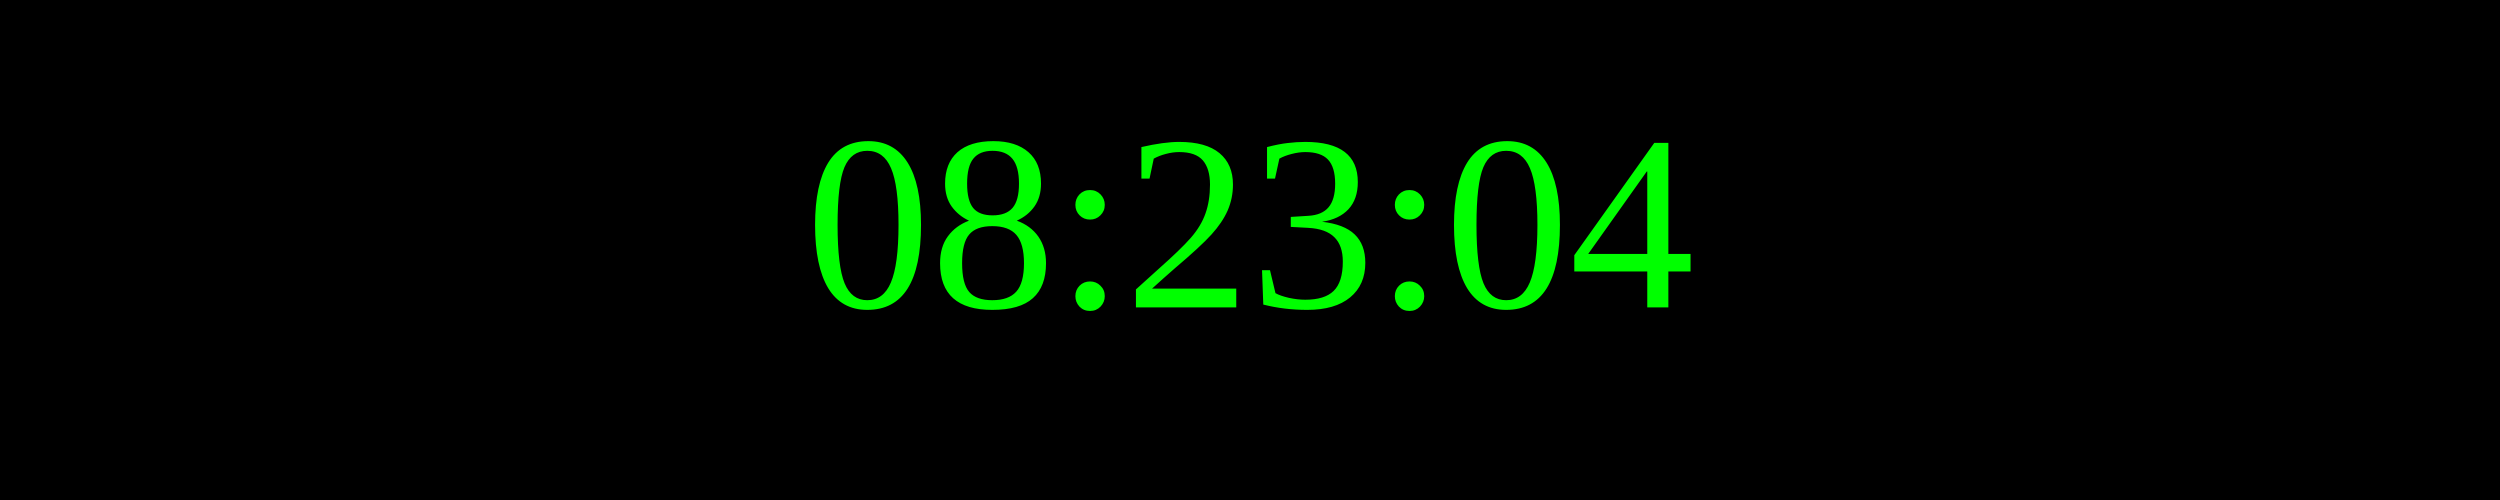
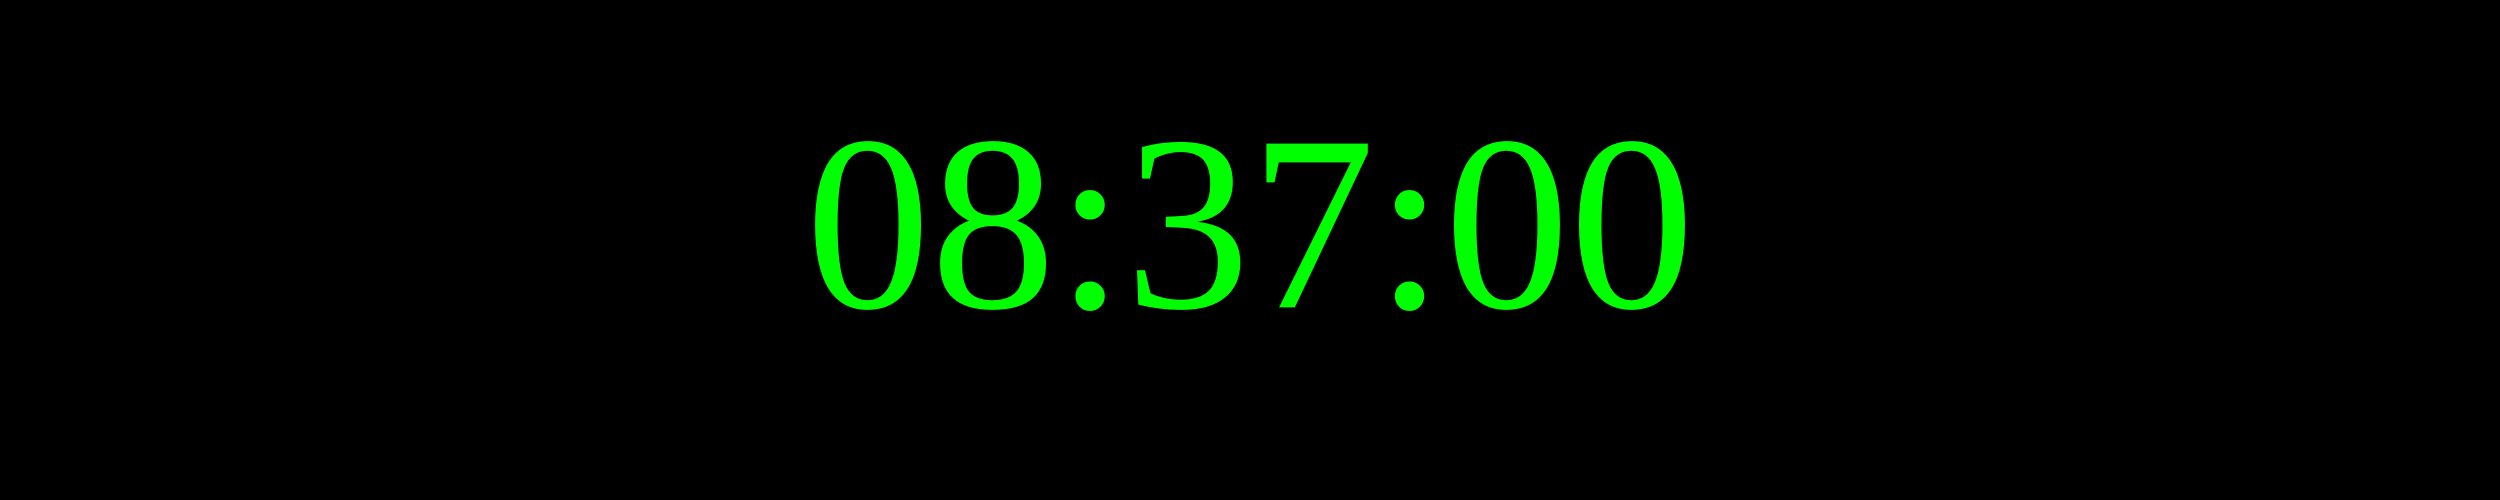
<svg xmlns="http://www.w3.org/2000/svg" width="250" height="50">
  <rect width="100%" height="100%" fill="black" />
  <text x="50%" y="50%" font-size="25" fill="lime" text-anchor="middle" dominant-baseline="middle">
- 08:23:04
+ 08:37:00
</text>
</svg>
